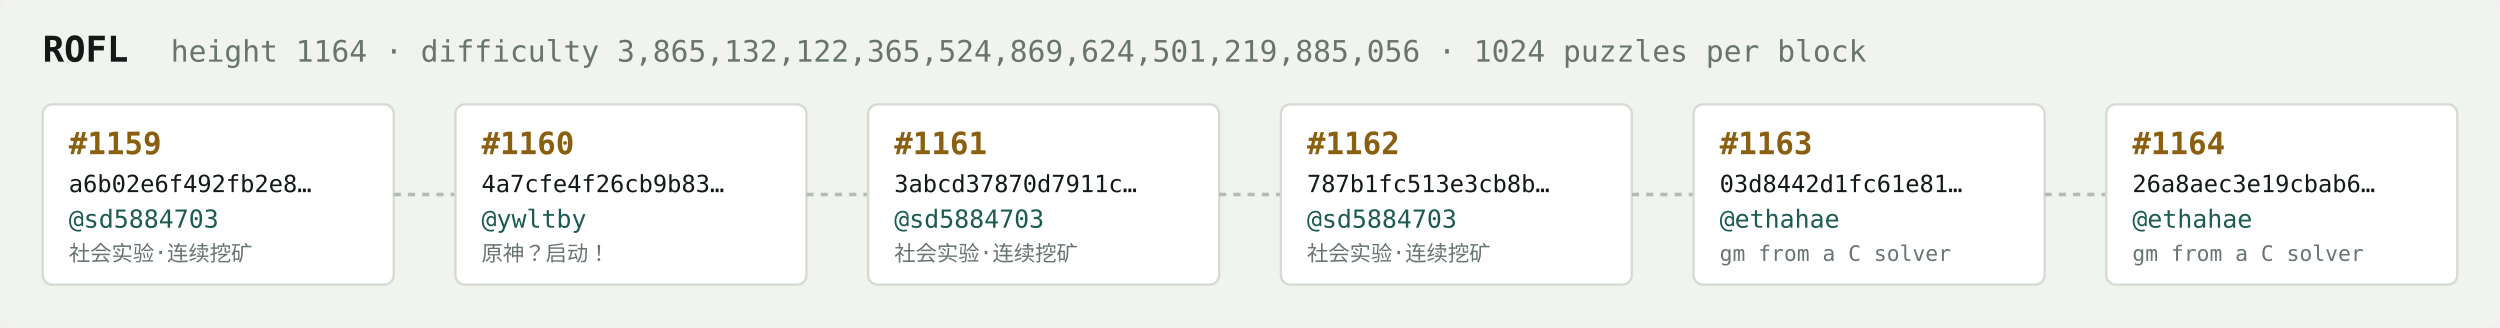
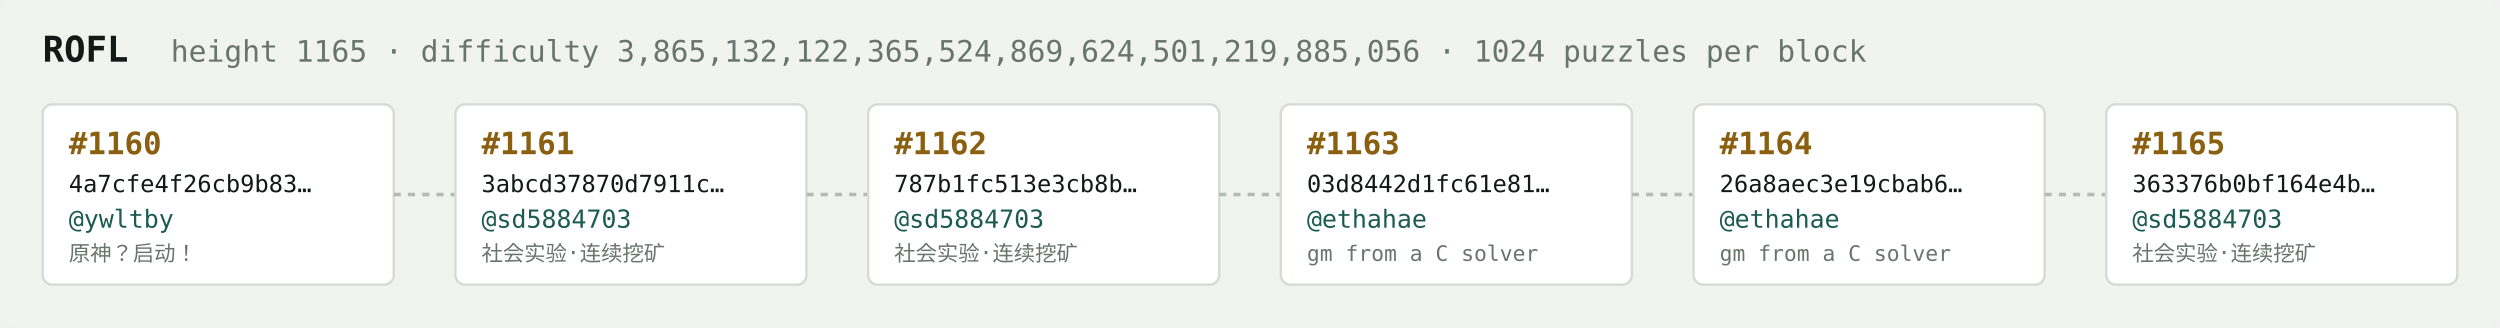
<svg xmlns="http://www.w3.org/2000/svg" width="1054" height="138" viewBox="0 0 1054 138" font-family="ui-monospace,SFMono-Regular,Menlo,monospace">
  <rect fill="#f1f3ef" width="1054" height="138" rx="6" />
  <text x="18" y="26" fill="#121916" font-size="15" font-weight="700">ROFL</text>
-   <text x="72" y="26" fill="#68746e" font-size="12.5">height 1164 · difficulty 3,865,132,122,365,524,869,624,501,219,885,056 · 1024 puzzles per block</text>
+   <text x="72" y="26" fill="#68746e" font-size="12.5">height 1165 · difficulty 3,865,132,122,365,524,869,624,501,219,885,056 · 1024 puzzles per block</text>
  <rect x="18" y="44" width="148" height="76" rx="4" fill="#ffffff" stroke="#d5dbd2" stroke-width="1" />
-   <text x="29" y="65" fill="#8a5f10" font-size="13" font-weight="700">#1159</text>
-   <text x="29" y="81" fill="#121916" font-size="10">a6b02e6f492fb2e8…</text>
-   <text x="29" y="96" fill="#1c5b52" font-size="10.5">@sd5884703</text>
-   <text x="29" y="110" fill="#68746e" font-size="9">社会实验·连续挖矿</text>
+   <text x="29" y="65" fill="#8a5f10" font-size="13" font-weight="700">#1160</text>
+   <text x="29" y="81" fill="#121916" font-size="10">4a7cfe4f26cb9b83…</text>
+   <text x="29" y="96" fill="#1c5b52" font-size="10.5">@ywltby</text>
+   <text x="29" y="110" fill="#68746e" font-size="9">原神？启动！</text>
  <line x1="166" y1="82.0" x2="192" y2="82.0" stroke="#b3bcb4" stroke-width="1.5" stroke-dasharray="3 3" />
  <rect x="192" y="44" width="148" height="76" rx="4" fill="#ffffff" stroke="#d5dbd2" stroke-width="1" />
-   <text x="203" y="65" fill="#8a5f10" font-size="13" font-weight="700">#1160</text>
-   <text x="203" y="81" fill="#121916" font-size="10">4a7cfe4f26cb9b83…</text>
-   <text x="203" y="96" fill="#1c5b52" font-size="10.5">@ywltby</text>
-   <text x="203" y="110" fill="#68746e" font-size="9">原神？启动！</text>
+   <text x="203" y="65" fill="#8a5f10" font-size="13" font-weight="700">#1161</text>
+   <text x="203" y="81" fill="#121916" font-size="10">3abcd37870d7911c…</text>
+   <text x="203" y="96" fill="#1c5b52" font-size="10.5">@sd5884703</text>
+   <text x="203" y="110" fill="#68746e" font-size="9">社会实验·连续挖矿</text>
  <line x1="340" y1="82.0" x2="366" y2="82.0" stroke="#b3bcb4" stroke-width="1.5" stroke-dasharray="3 3" />
  <rect x="366" y="44" width="148" height="76" rx="4" fill="#ffffff" stroke="#d5dbd2" stroke-width="1" />
-   <text x="377" y="65" fill="#8a5f10" font-size="13" font-weight="700">#1161</text>
-   <text x="377" y="81" fill="#121916" font-size="10">3abcd37870d7911c…</text>
+   <text x="377" y="65" fill="#8a5f10" font-size="13" font-weight="700">#1162</text>
+   <text x="377" y="81" fill="#121916" font-size="10">787b1fc513e3cb8b…</text>
  <text x="377" y="96" fill="#1c5b52" font-size="10.5">@sd5884703</text>
  <text x="377" y="110" fill="#68746e" font-size="9">社会实验·连续挖矿</text>
  <line x1="514" y1="82.0" x2="540" y2="82.0" stroke="#b3bcb4" stroke-width="1.5" stroke-dasharray="3 3" />
  <rect x="540" y="44" width="148" height="76" rx="4" fill="#ffffff" stroke="#d5dbd2" stroke-width="1" />
-   <text x="551" y="65" fill="#8a5f10" font-size="13" font-weight="700">#1162</text>
-   <text x="551" y="81" fill="#121916" font-size="10">787b1fc513e3cb8b…</text>
-   <text x="551" y="96" fill="#1c5b52" font-size="10.5">@sd5884703</text>
-   <text x="551" y="110" fill="#68746e" font-size="9">社会实验·连续挖矿</text>
+   <text x="551" y="65" fill="#8a5f10" font-size="13" font-weight="700">#1163</text>
+   <text x="551" y="81" fill="#121916" font-size="10">03d8442d1fc61e81…</text>
+   <text x="551" y="96" fill="#1c5b52" font-size="10.5">@ethahae</text>
+   <text x="551" y="110" fill="#68746e" font-size="9">gm from a C solver</text>
  <line x1="688" y1="82.0" x2="714" y2="82.0" stroke="#b3bcb4" stroke-width="1.5" stroke-dasharray="3 3" />
  <rect x="714" y="44" width="148" height="76" rx="4" fill="#ffffff" stroke="#d5dbd2" stroke-width="1" />
-   <text x="725" y="65" fill="#8a5f10" font-size="13" font-weight="700">#1163</text>
-   <text x="725" y="81" fill="#121916" font-size="10">03d8442d1fc61e81…</text>
+   <text x="725" y="65" fill="#8a5f10" font-size="13" font-weight="700">#1164</text>
+   <text x="725" y="81" fill="#121916" font-size="10">26a8aec3e19cbab6…</text>
  <text x="725" y="96" fill="#1c5b52" font-size="10.5">@ethahae</text>
  <text x="725" y="110" fill="#68746e" font-size="9">gm from a C solver</text>
  <line x1="862" y1="82.0" x2="888" y2="82.0" stroke="#b3bcb4" stroke-width="1.5" stroke-dasharray="3 3" />
  <rect x="888" y="44" width="148" height="76" rx="4" fill="#ffffff" stroke="#d5dbd2" stroke-width="1" />
-   <text x="899" y="65" fill="#8a5f10" font-size="13" font-weight="700">#1164</text>
-   <text x="899" y="81" fill="#121916" font-size="10">26a8aec3e19cbab6…</text>
-   <text x="899" y="96" fill="#1c5b52" font-size="10.5">@ethahae</text>
-   <text x="899" y="110" fill="#68746e" font-size="9">gm from a C solver</text>
+   <text x="899" y="65" fill="#8a5f10" font-size="13" font-weight="700">#1165</text>
+   <text x="899" y="81" fill="#121916" font-size="10">363376b0bf164e4b…</text>
+   <text x="899" y="96" fill="#1c5b52" font-size="10.5">@sd5884703</text>
+   <text x="899" y="110" fill="#68746e" font-size="9">社会实验·连续挖矿</text>
</svg>
